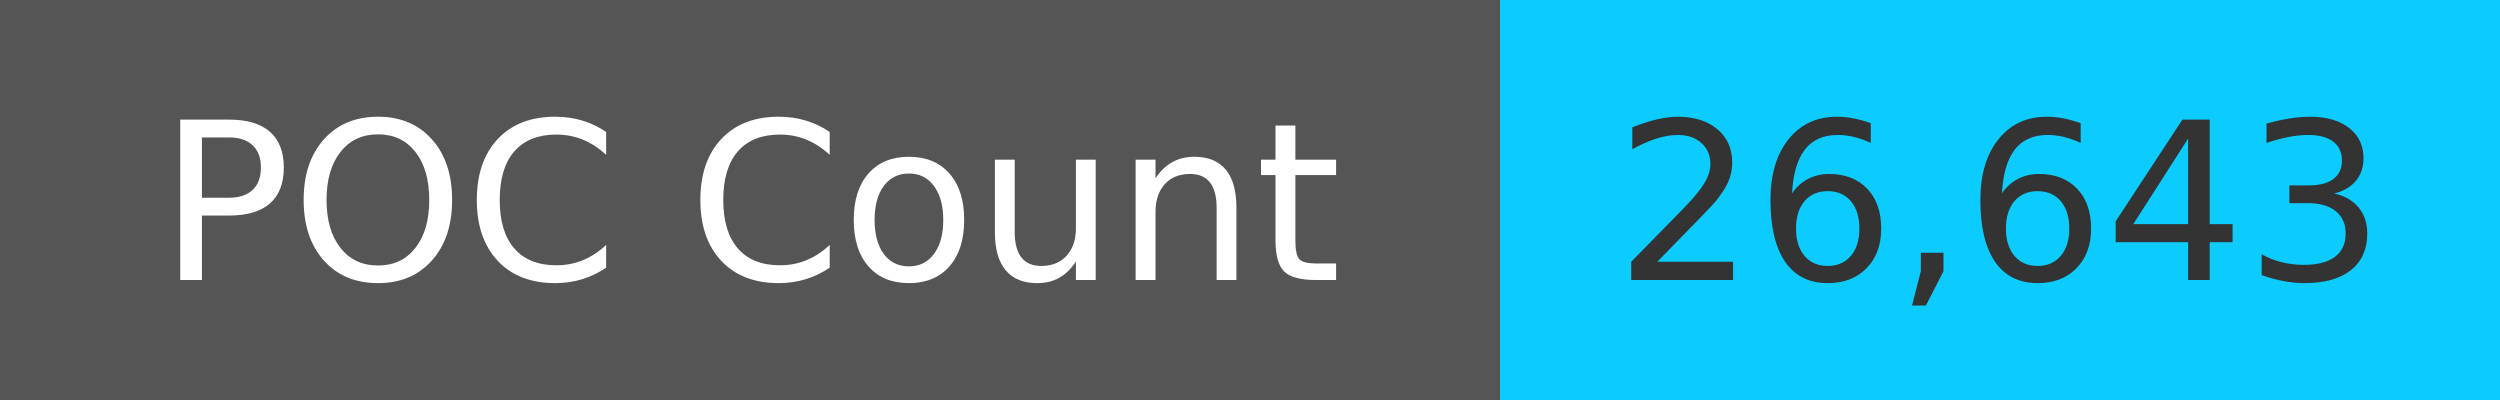
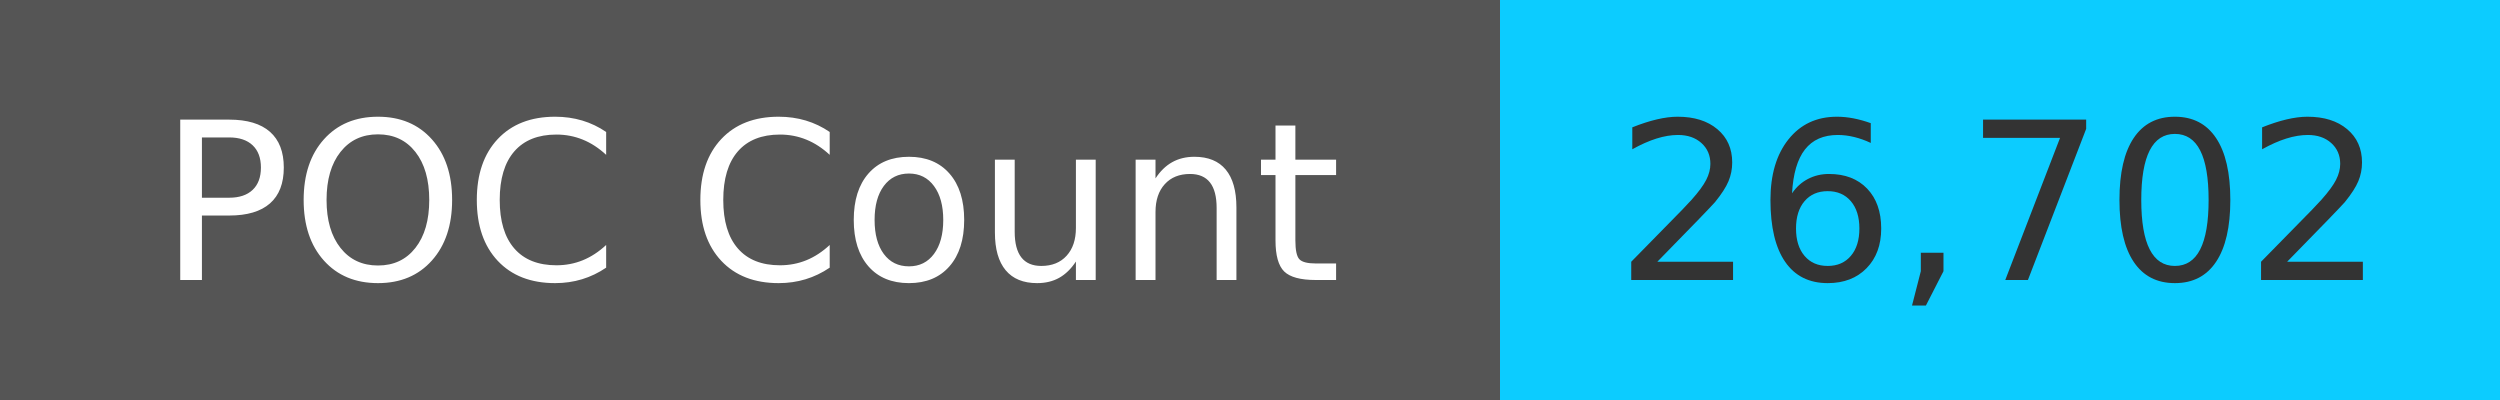
<svg xmlns="http://www.w3.org/2000/svg" width="125" height="20" role="img">
  <linearGradient id="s" x2="0" y2="100%">
    <stop offset="0" stop-color="#bbb" stop-opacity=".1" />
    <stop offset="1" stop-opacity=".1" />
  </linearGradient>
  <g>
    <rect width="75" height="20" fill="#555" />
    <rect x="75" width="267" height="20" fill="#0cccff" />
  </g>
  <g fill="#fff" text-anchor="middle" font-family="Verdana,Geneva,DejaVu Sans,sans-serif" text-rendering="geometricPrecision" font-size="110">
    <text x="375" y="140" transform="scale(.1)" fill="#fff">
            POC Count
        </text>
    <text x="1000" y="140" transform="scale(.1)" fill="#333">
-             26,643
+             26,702
        </text>
  </g>
</svg>
